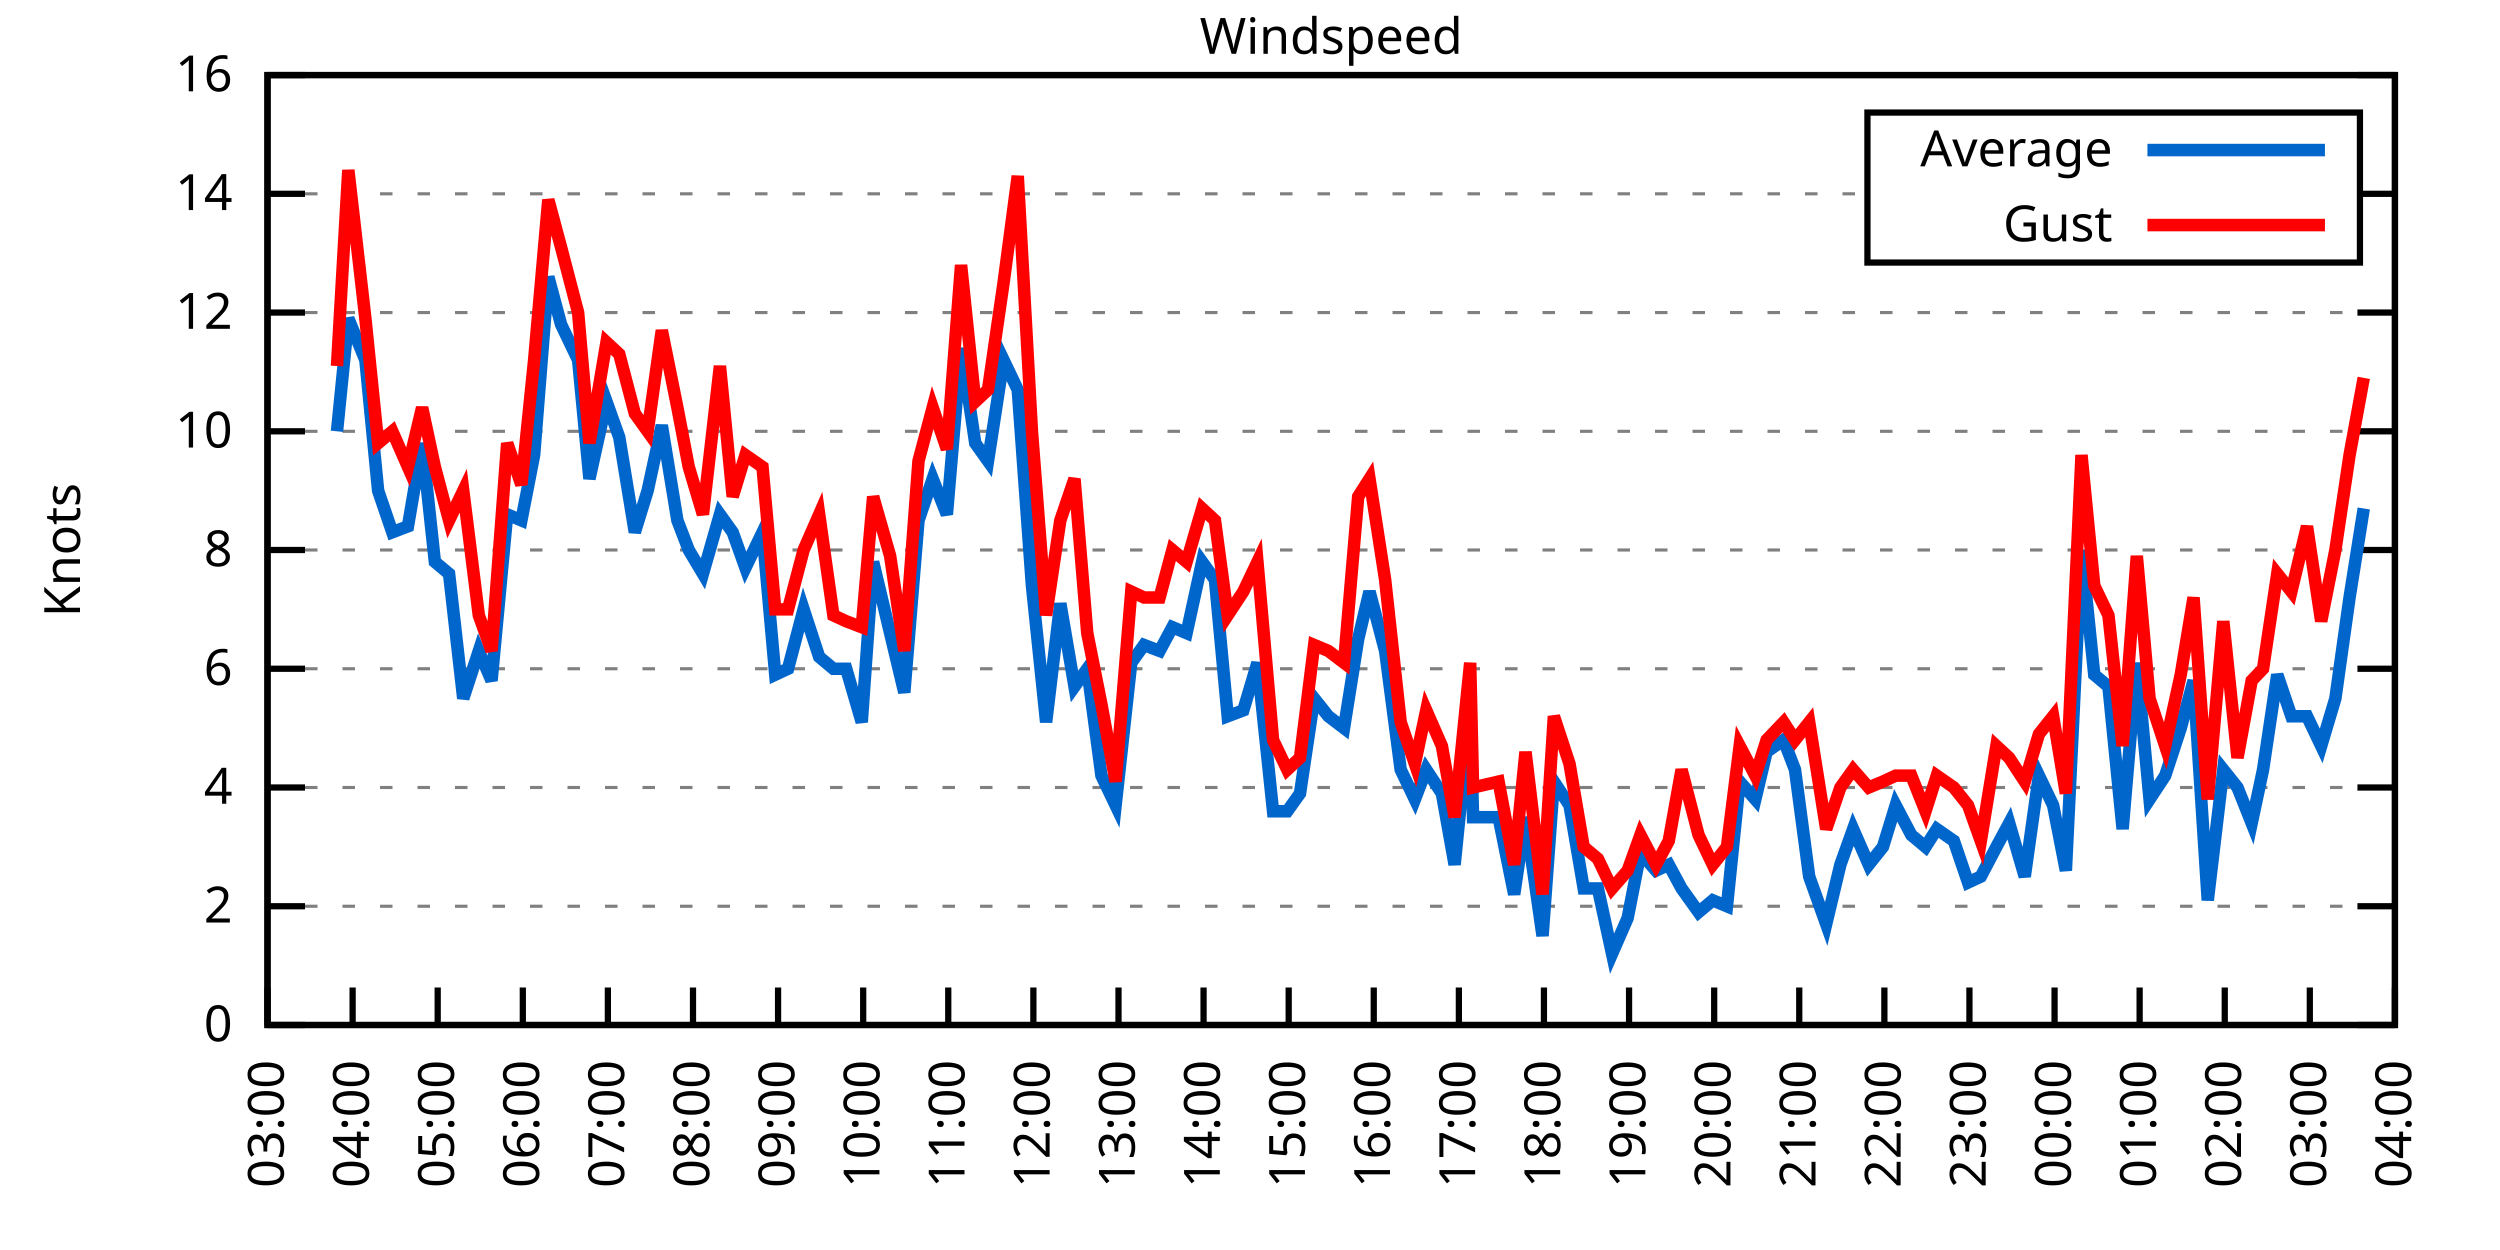
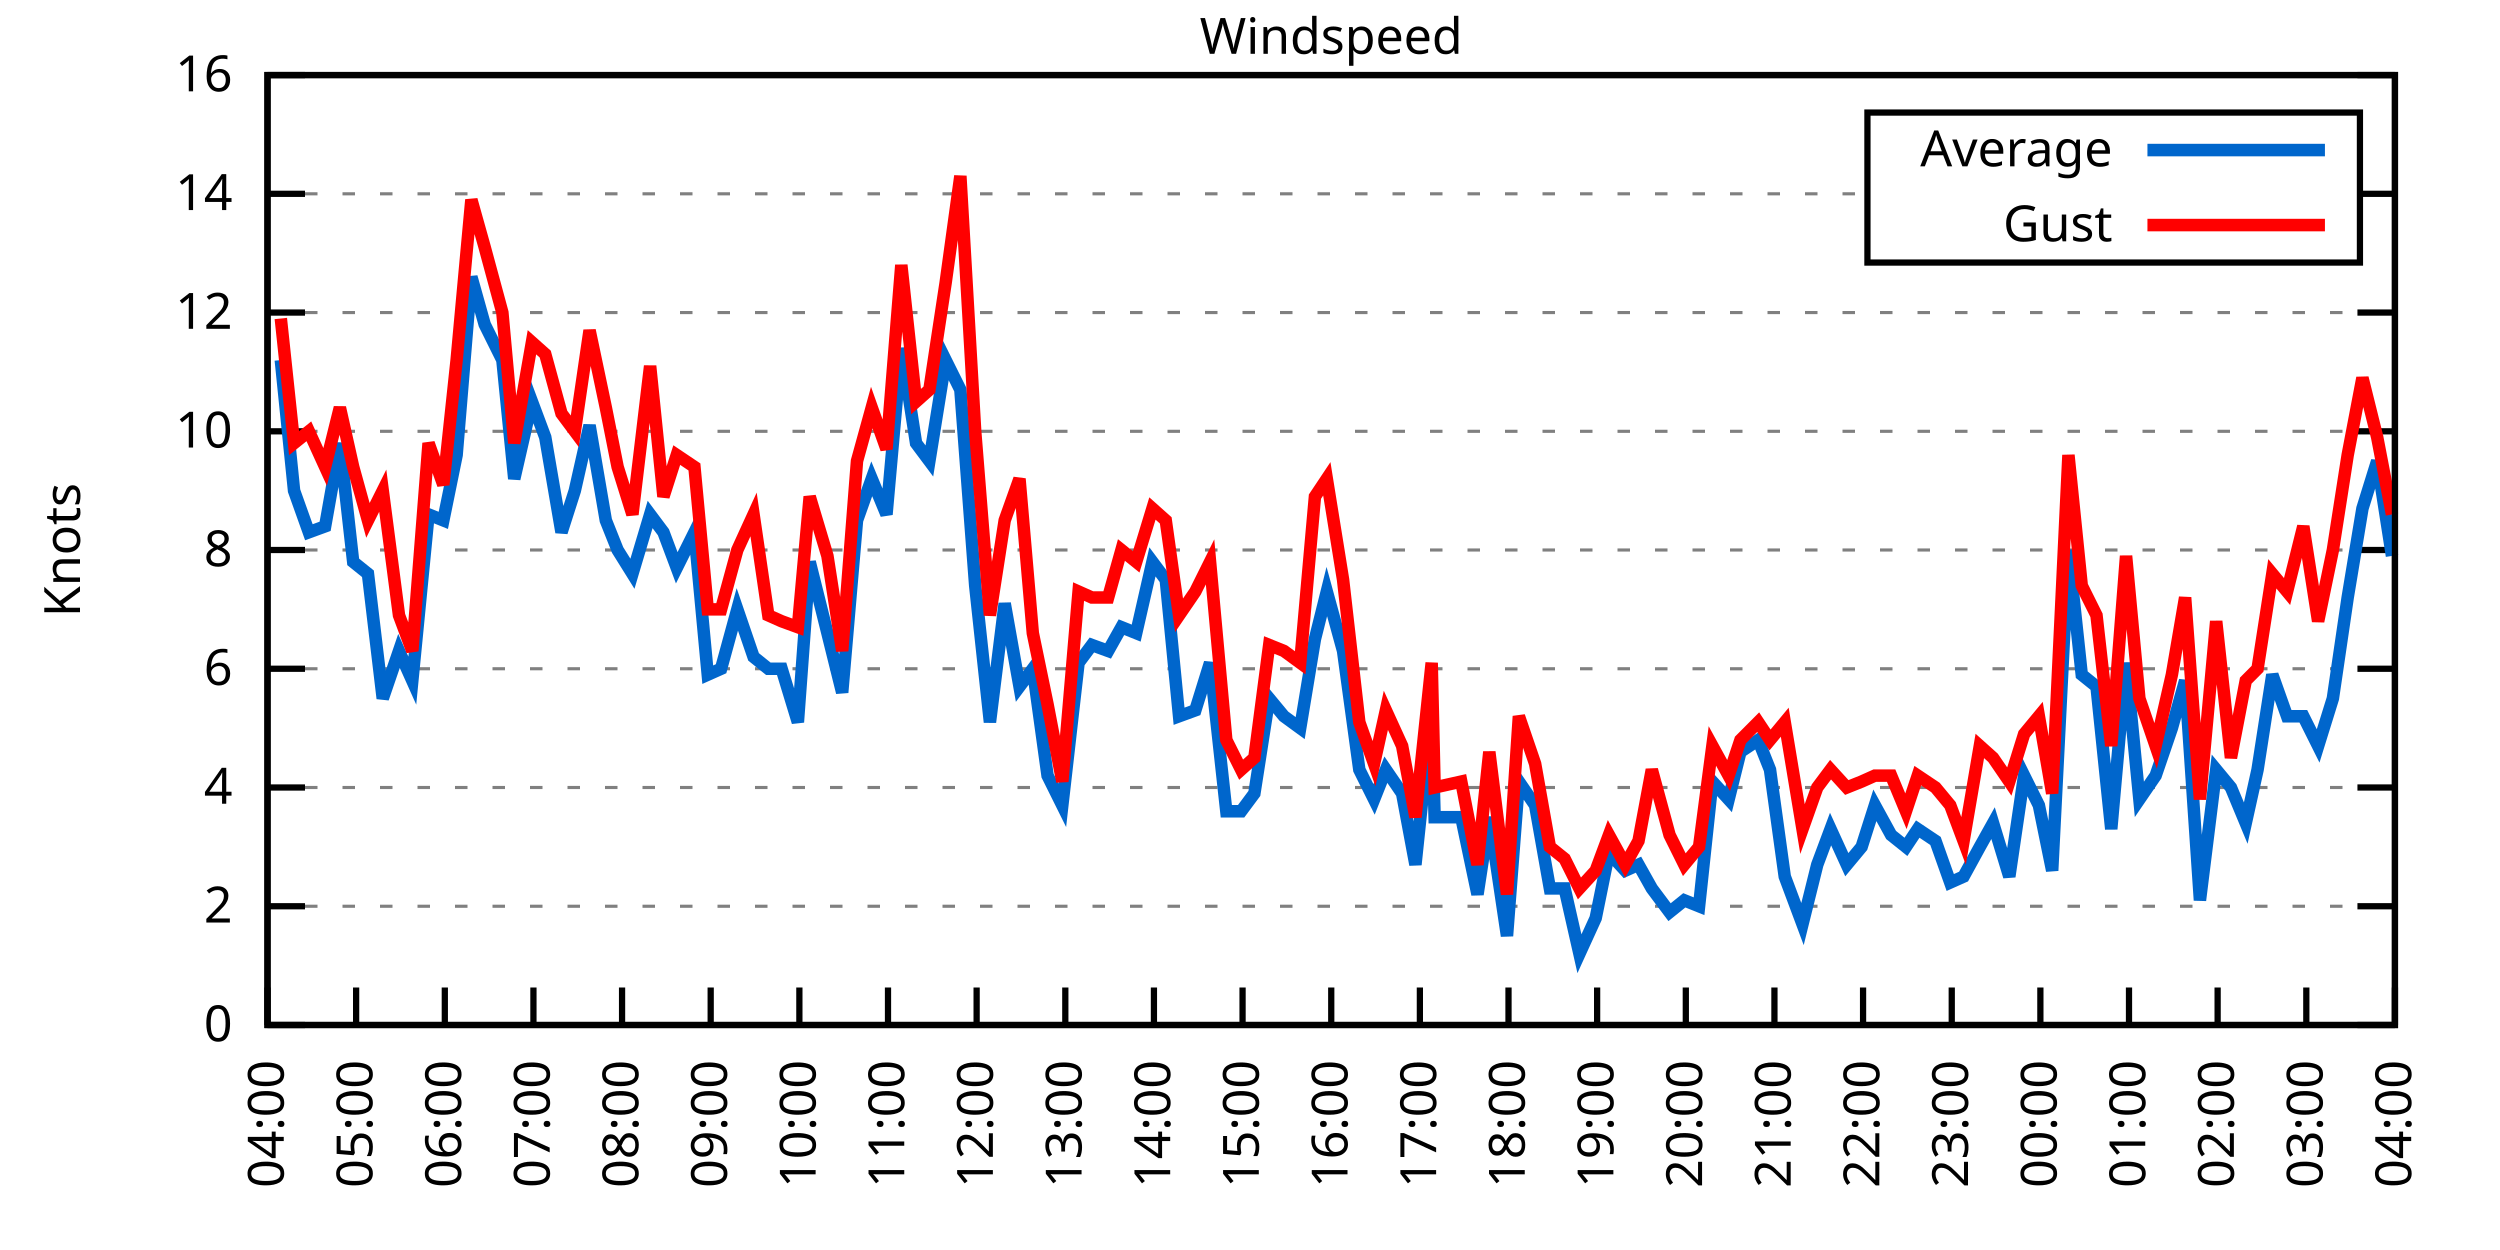
<svg xmlns="http://www.w3.org/2000/svg" xmlns:xlink="http://www.w3.org/1999/xlink" width="400" height="200" viewBox="0 0 400 200">
  <g id="gnuplot_canvas">
    <rect x="0" y="0" width="400" height="200" fill="none" />
    <defs>
      <circle id="gpDot" r="0.5" stroke-width="0.5" stroke="currentColor" />
      <path id="gpPt0" stroke-width="0.333" stroke="currentColor" d="M-1,0 h2 M0,-1 v2" />
      <path id="gpPt1" stroke-width="0.333" stroke="currentColor" d="M-1,-1 L1,1 M1,-1 L-1,1" />
      <path id="gpPt2" stroke-width="0.333" stroke="currentColor" d="M-1,0 L1,0 M0,-1 L0,1 M-1,-1 L1,1 M-1,1 L1,-1" />
      <rect id="gpPt3" stroke-width="0.333" stroke="currentColor" x="-1" y="-1" width="2" height="2" />
      <rect id="gpPt4" stroke-width="0.333" stroke="currentColor" fill="currentColor" x="-1" y="-1" width="2" height="2" />
      <circle id="gpPt5" stroke-width="0.333" stroke="currentColor" cx="0" cy="0" r="1" />
      <use xlink:href="#gpPt5" id="gpPt6" fill="currentColor" stroke="none" />
      <path id="gpPt7" stroke-width="0.333" stroke="currentColor" d="M0,-1.33 L-1.33,0.67 L1.33,0.67 z" />
      <use xlink:href="#gpPt7" id="gpPt8" fill="currentColor" stroke="none" />
      <use xlink:href="#gpPt7" id="gpPt9" stroke="currentColor" transform="rotate(180)" />
      <use xlink:href="#gpPt9" id="gpPt10" fill="currentColor" stroke="none" />
      <use xlink:href="#gpPt3" id="gpPt11" stroke="currentColor" transform="rotate(45)" />
      <use xlink:href="#gpPt11" id="gpPt12" fill="currentColor" stroke="none" />
      <path id="gpPt13" stroke-width="0.333" stroke="currentColor" d="M0,1.330 L1.265,0.411 L0.782,-1.067 L-0.782,-1.076 L-1.265,0.411 z" />
      <use xlink:href="#gpPt13" id="gpPt14" fill="currentColor" stroke="none" />
      <filter id="textbox" filterUnits="objectBoundingBox" x="0" y="0" height="1" width="1">
        <feFlood flood-color="white" flood-opacity="1" result="bgnd" />
        <feComposite in="SourceGraphic" in2="bgnd" operator="atop" />
      </filter>
      <filter id="greybox" filterUnits="objectBoundingBox" x="0" y="0" height="1" width="1">
        <feFlood flood-color="lightgrey" flood-opacity="1" result="grey" />
        <feComposite in="SourceGraphic" in2="grey" operator="atop" />
      </filter>
    </defs>
    <g fill="none" color="white" stroke="currentColor" stroke-width="1.00" stroke-linecap="butt" stroke-linejoin="miter">
</g>
    <g fill="none" color="black" stroke="currentColor" stroke-width="1.00" stroke-linecap="butt" stroke-linejoin="miter">
      <g stroke="none" shape-rendering="crispEdges">
        <polygon fill="rgb(255, 255, 255)" points="42.80,164.00 383.18,164.00 383.18,12.02 42.80,12.02 " />
      </g>
    </g>
    <g fill="none" color="black" stroke="currentColor" stroke-width="1.00" stroke-linecap="butt" stroke-linejoin="miter">
</g>
    <g fill="none" color="black" stroke="black" stroke-width="0.50" stroke-linecap="butt" stroke-linejoin="miter">
</g>
    <g fill="none" color="gray" stroke="currentColor" stroke-width="0.50" stroke-linecap="butt" stroke-linejoin="miter">
      <path stroke="gray" stroke-dasharray="2,4" class="gridline" d="M42.80,164.00 L383.19,164.00  " />
    </g>
    <g fill="none" color="gray" stroke="gray" stroke-width="1.00" stroke-linecap="butt" stroke-linejoin="miter">
</g>
    <g fill="none" color="black" stroke="currentColor" stroke-width="1.00" stroke-linecap="butt" stroke-linejoin="miter">
      <path stroke="black" d="M42.80,164.00 L48.80,164.00 M383.19,164.00 L377.19,164.00  " />
      <g transform="translate(37.20,166.60)" stroke="none" fill="black" font-family="Sans" font-size="8.00" text-anchor="end">
        <text>
          <tspan font-family="Sans"> 0</tspan>
        </text>
      </g>
    </g>
    <g fill="none" color="black" stroke="currentColor" stroke-width="1.00" stroke-linecap="butt" stroke-linejoin="miter">
</g>
    <g fill="none" color="black" stroke="black" stroke-width="0.50" stroke-linecap="butt" stroke-linejoin="miter">
</g>
    <g fill="none" color="gray" stroke="currentColor" stroke-width="0.50" stroke-linecap="butt" stroke-linejoin="miter">
      <path stroke="gray" stroke-dasharray="2,4" class="gridline" d="M42.80,145.00 L383.19,145.00  " />
    </g>
    <g fill="none" color="gray" stroke="gray" stroke-width="1.00" stroke-linecap="butt" stroke-linejoin="miter">
</g>
    <g fill="none" color="black" stroke="currentColor" stroke-width="1.00" stroke-linecap="butt" stroke-linejoin="miter">
      <path stroke="black" d="M42.80,145.00 L48.80,145.00 M383.19,145.00 L377.19,145.00  " />
      <g transform="translate(37.20,147.60)" stroke="none" fill="black" font-family="Sans" font-size="8.00" text-anchor="end">
        <text>
          <tspan font-family="Sans"> 2</tspan>
        </text>
      </g>
    </g>
    <g fill="none" color="black" stroke="currentColor" stroke-width="1.00" stroke-linecap="butt" stroke-linejoin="miter">
</g>
    <g fill="none" color="black" stroke="black" stroke-width="0.50" stroke-linecap="butt" stroke-linejoin="miter">
</g>
    <g fill="none" color="gray" stroke="currentColor" stroke-width="0.50" stroke-linecap="butt" stroke-linejoin="miter">
      <path stroke="gray" stroke-dasharray="2,4" class="gridline" d="M42.80,126.00 L383.19,126.00  " />
    </g>
    <g fill="none" color="gray" stroke="gray" stroke-width="1.00" stroke-linecap="butt" stroke-linejoin="miter">
</g>
    <g fill="none" color="black" stroke="currentColor" stroke-width="1.00" stroke-linecap="butt" stroke-linejoin="miter">
      <path stroke="black" d="M42.80,126.00 L48.80,126.00 M383.19,126.00 L377.19,126.00  " />
      <g transform="translate(37.20,128.60)" stroke="none" fill="black" font-family="Sans" font-size="8.00" text-anchor="end">
        <text>
          <tspan font-family="Sans"> 4</tspan>
        </text>
      </g>
    </g>
    <g fill="none" color="black" stroke="currentColor" stroke-width="1.00" stroke-linecap="butt" stroke-linejoin="miter">
</g>
    <g fill="none" color="black" stroke="black" stroke-width="0.50" stroke-linecap="butt" stroke-linejoin="miter">
</g>
    <g fill="none" color="gray" stroke="currentColor" stroke-width="0.50" stroke-linecap="butt" stroke-linejoin="miter">
      <path stroke="gray" stroke-dasharray="2,4" class="gridline" d="M42.80,107.00 L383.19,107.00  " />
    </g>
    <g fill="none" color="gray" stroke="gray" stroke-width="1.00" stroke-linecap="butt" stroke-linejoin="miter">
</g>
    <g fill="none" color="black" stroke="currentColor" stroke-width="1.00" stroke-linecap="butt" stroke-linejoin="miter">
      <path stroke="black" d="M42.80,107.00 L48.80,107.00 M383.19,107.00 L377.19,107.00  " />
      <g transform="translate(37.20,109.60)" stroke="none" fill="black" font-family="Sans" font-size="8.00" text-anchor="end">
        <text>
          <tspan font-family="Sans"> 6</tspan>
        </text>
      </g>
    </g>
    <g fill="none" color="black" stroke="currentColor" stroke-width="1.00" stroke-linecap="butt" stroke-linejoin="miter">
</g>
    <g fill="none" color="black" stroke="black" stroke-width="0.50" stroke-linecap="butt" stroke-linejoin="miter">
</g>
    <g fill="none" color="gray" stroke="currentColor" stroke-width="0.50" stroke-linecap="butt" stroke-linejoin="miter">
      <path stroke="gray" stroke-dasharray="2,4" class="gridline" d="M42.80,88.00 L383.19,88.00  " />
    </g>
    <g fill="none" color="gray" stroke="gray" stroke-width="1.00" stroke-linecap="butt" stroke-linejoin="miter">
</g>
    <g fill="none" color="black" stroke="currentColor" stroke-width="1.00" stroke-linecap="butt" stroke-linejoin="miter">
      <path stroke="black" d="M42.80,88.00 L48.80,88.00 M383.19,88.00 L377.19,88.00  " />
      <g transform="translate(37.20,90.60)" stroke="none" fill="black" font-family="Sans" font-size="8.00" text-anchor="end">
        <text>
          <tspan font-family="Sans"> 8</tspan>
        </text>
      </g>
    </g>
    <g fill="none" color="black" stroke="currentColor" stroke-width="1.00" stroke-linecap="butt" stroke-linejoin="miter">
</g>
    <g fill="none" color="black" stroke="black" stroke-width="0.50" stroke-linecap="butt" stroke-linejoin="miter">
</g>
    <g fill="none" color="gray" stroke="currentColor" stroke-width="0.50" stroke-linecap="butt" stroke-linejoin="miter">
      <path stroke="gray" stroke-dasharray="2,4" class="gridline" d="M42.80,69.01 L383.19,69.01  " />
    </g>
    <g fill="none" color="gray" stroke="gray" stroke-width="1.00" stroke-linecap="butt" stroke-linejoin="miter">
</g>
    <g fill="none" color="black" stroke="currentColor" stroke-width="1.00" stroke-linecap="butt" stroke-linejoin="miter">
      <path stroke="black" d="M42.80,69.01 L48.80,69.01 M383.19,69.01 L377.19,69.01  " />
      <g transform="translate(37.20,71.61)" stroke="none" fill="black" font-family="Sans" font-size="8.00" text-anchor="end">
        <text>
          <tspan font-family="Sans"> 10</tspan>
        </text>
      </g>
    </g>
    <g fill="none" color="black" stroke="currentColor" stroke-width="1.00" stroke-linecap="butt" stroke-linejoin="miter">
</g>
    <g fill="none" color="black" stroke="black" stroke-width="0.50" stroke-linecap="butt" stroke-linejoin="miter">
</g>
    <g fill="none" color="gray" stroke="currentColor" stroke-width="0.50" stroke-linecap="butt" stroke-linejoin="miter">
      <path stroke="gray" stroke-dasharray="2,4" class="gridline" d="M42.80,50.01 L383.19,50.01  " />
    </g>
    <g fill="none" color="gray" stroke="gray" stroke-width="1.00" stroke-linecap="butt" stroke-linejoin="miter">
</g>
    <g fill="none" color="black" stroke="currentColor" stroke-width="1.00" stroke-linecap="butt" stroke-linejoin="miter">
      <path stroke="black" d="M42.80,50.01 L48.80,50.01 M383.19,50.01 L377.19,50.01  " />
      <g transform="translate(37.20,52.61)" stroke="none" fill="black" font-family="Sans" font-size="8.00" text-anchor="end">
        <text>
          <tspan font-family="Sans"> 12</tspan>
        </text>
      </g>
    </g>
    <g fill="none" color="black" stroke="currentColor" stroke-width="1.00" stroke-linecap="butt" stroke-linejoin="miter">
</g>
    <g fill="none" color="black" stroke="black" stroke-width="0.50" stroke-linecap="butt" stroke-linejoin="miter">
</g>
    <g fill="none" color="gray" stroke="currentColor" stroke-width="0.50" stroke-linecap="butt" stroke-linejoin="miter">
      <path stroke="gray" stroke-dasharray="2,4" class="gridline" d="M42.80,31.01 L298.79,31.01 M377.59,31.01 L383.19,31.01  " />
    </g>
    <g fill="none" color="gray" stroke="gray" stroke-width="1.00" stroke-linecap="butt" stroke-linejoin="miter">
</g>
    <g fill="none" color="black" stroke="currentColor" stroke-width="1.00" stroke-linecap="butt" stroke-linejoin="miter">
      <path stroke="black" d="M42.80,31.01 L48.80,31.01 M383.19,31.01 L377.19,31.01  " />
      <g transform="translate(37.20,33.61)" stroke="none" fill="black" font-family="Sans" font-size="8.00" text-anchor="end">
        <text>
          <tspan font-family="Sans"> 14</tspan>
        </text>
      </g>
    </g>
    <g fill="none" color="black" stroke="currentColor" stroke-width="1.00" stroke-linecap="butt" stroke-linejoin="miter">
</g>
    <g fill="none" color="black" stroke="black" stroke-width="0.50" stroke-linecap="butt" stroke-linejoin="miter">
</g>
    <g fill="none" color="gray" stroke="currentColor" stroke-width="0.50" stroke-linecap="butt" stroke-linejoin="miter">
      <path stroke="gray" stroke-dasharray="2,4" class="gridline" d="M42.80,12.01 L383.19,12.01  " />
    </g>
    <g fill="none" color="gray" stroke="gray" stroke-width="1.00" stroke-linecap="butt" stroke-linejoin="miter">
</g>
    <g fill="none" color="black" stroke="currentColor" stroke-width="1.00" stroke-linecap="butt" stroke-linejoin="miter">
      <path stroke="black" d="M42.80,12.01 L48.80,12.01 M383.19,12.01 L377.19,12.01  " />
      <g transform="translate(37.20,14.61)" stroke="none" fill="black" font-family="Sans" font-size="8.00" text-anchor="end">
        <text>
          <tspan font-family="Sans"> 16</tspan>
        </text>
      </g>
    </g>
    <g fill="none" color="black" stroke="currentColor" stroke-width="1.00" stroke-linecap="butt" stroke-linejoin="miter">
      <path stroke="black" d="M42.80,164.00 L42.80,158.00  " />
      <g transform="translate(45.40,169.60) rotate(270.00)" stroke="none" fill="black" font-family="Sans" font-size="8.00" text-anchor="end">
        <text>
-           <tspan font-family="Sans">03:00</tspan>
-         </text>
-       </g>
-     </g>
-     <g fill="none" color="black" stroke="currentColor" stroke-width="1.00" stroke-linecap="butt" stroke-linejoin="miter">
-       <path stroke="black" d="M56.42,164.00 L56.42,158.00  " />
-       <g transform="translate(59.02,169.60) rotate(270.00)" stroke="none" fill="black" font-family="Sans" font-size="8.00" text-anchor="end">
-         <text>
          <tspan font-family="Sans">04:00</tspan>
        </text>
      </g>
    </g>
    <g fill="none" color="black" stroke="currentColor" stroke-width="1.00" stroke-linecap="butt" stroke-linejoin="miter">
-       <path stroke="black" d="M70.03,164.00 L70.03,158.00  " />
-       <g transform="translate(72.63,169.60) rotate(270.00)" stroke="none" fill="black" font-family="Sans" font-size="8.00" text-anchor="end">
+       <path stroke="black" d="M56.98,164.00 L56.98,158.00  " />
+       <g transform="translate(59.58,169.60) rotate(270.00)" stroke="none" fill="black" font-family="Sans" font-size="8.00" text-anchor="end">
        <text>
          <tspan font-family="Sans">05:00</tspan>
        </text>
      </g>
    </g>
    <g fill="none" color="black" stroke="currentColor" stroke-width="1.00" stroke-linecap="butt" stroke-linejoin="miter">
-       <path stroke="black" d="M83.65,164.00 L83.65,158.00  " />
-       <g transform="translate(86.25,169.60) rotate(270.00)" stroke="none" fill="black" font-family="Sans" font-size="8.00" text-anchor="end">
+       <path stroke="black" d="M71.17,164.00 L71.17,158.00  " />
+       <g transform="translate(73.77,169.60) rotate(270.00)" stroke="none" fill="black" font-family="Sans" font-size="8.00" text-anchor="end">
        <text>
          <tspan font-family="Sans">06:00</tspan>
        </text>
      </g>
    </g>
    <g fill="none" color="black" stroke="currentColor" stroke-width="1.00" stroke-linecap="butt" stroke-linejoin="miter">
-       <path stroke="black" d="M97.26,164.00 L97.26,158.00  " />
-       <g transform="translate(99.86,169.60) rotate(270.00)" stroke="none" fill="black" font-family="Sans" font-size="8.00" text-anchor="end">
+       <path stroke="black" d="M85.35,164.00 L85.35,158.00  " />
+       <g transform="translate(87.95,169.60) rotate(270.00)" stroke="none" fill="black" font-family="Sans" font-size="8.00" text-anchor="end">
        <text>
          <tspan font-family="Sans">07:00</tspan>
        </text>
      </g>
    </g>
    <g fill="none" color="black" stroke="currentColor" stroke-width="1.00" stroke-linecap="butt" stroke-linejoin="miter">
-       <path stroke="black" d="M110.88,164.00 L110.88,158.00  " />
-       <g transform="translate(113.48,169.60) rotate(270.00)" stroke="none" fill="black" font-family="Sans" font-size="8.00" text-anchor="end">
+       <path stroke="black" d="M99.53,164.00 L99.53,158.00  " />
+       <g transform="translate(102.13,169.60) rotate(270.00)" stroke="none" fill="black" font-family="Sans" font-size="8.00" text-anchor="end">
        <text>
          <tspan font-family="Sans">08:00</tspan>
        </text>
      </g>
    </g>
    <g fill="none" color="black" stroke="currentColor" stroke-width="1.00" stroke-linecap="butt" stroke-linejoin="miter">
-       <path stroke="black" d="M124.49,164.00 L124.49,158.00  " />
-       <g transform="translate(127.09,169.60) rotate(270.00)" stroke="none" fill="black" font-family="Sans" font-size="8.00" text-anchor="end">
+       <path stroke="black" d="M113.71,164.00 L113.71,158.00  " />
+       <g transform="translate(116.31,169.60) rotate(270.00)" stroke="none" fill="black" font-family="Sans" font-size="8.00" text-anchor="end">
        <text>
          <tspan font-family="Sans">09:00</tspan>
        </text>
      </g>
    </g>
    <g fill="none" color="black" stroke="currentColor" stroke-width="1.00" stroke-linecap="butt" stroke-linejoin="miter">
-       <path stroke="black" d="M138.11,164.00 L138.11,158.00  " />
-       <g transform="translate(140.71,169.60) rotate(270.00)" stroke="none" fill="black" font-family="Sans" font-size="8.00" text-anchor="end">
+       <path stroke="black" d="M127.90,164.00 L127.90,158.00  " />
+       <g transform="translate(130.50,169.60) rotate(270.00)" stroke="none" fill="black" font-family="Sans" font-size="8.00" text-anchor="end">
        <text>
          <tspan font-family="Sans">10:00</tspan>
        </text>
      </g>
    </g>
    <g fill="none" color="black" stroke="currentColor" stroke-width="1.00" stroke-linecap="butt" stroke-linejoin="miter">
-       <path stroke="black" d="M151.72,164.00 L151.72,158.00  " />
-       <g transform="translate(154.32,169.60) rotate(270.00)" stroke="none" fill="black" font-family="Sans" font-size="8.00" text-anchor="end">
+       <path stroke="black" d="M142.08,164.00 L142.08,158.00  " />
+       <g transform="translate(144.68,169.60) rotate(270.00)" stroke="none" fill="black" font-family="Sans" font-size="8.00" text-anchor="end">
        <text>
          <tspan font-family="Sans">11:00</tspan>
        </text>
      </g>
    </g>
    <g fill="none" color="black" stroke="currentColor" stroke-width="1.00" stroke-linecap="butt" stroke-linejoin="miter">
-       <path stroke="black" d="M165.34,164.00 L165.34,158.00  " />
-       <g transform="translate(167.94,169.60) rotate(270.00)" stroke="none" fill="black" font-family="Sans" font-size="8.00" text-anchor="end">
+       <path stroke="black" d="M156.26,164.00 L156.26,158.00  " />
+       <g transform="translate(158.86,169.60) rotate(270.00)" stroke="none" fill="black" font-family="Sans" font-size="8.00" text-anchor="end">
        <text>
          <tspan font-family="Sans">12:00</tspan>
        </text>
      </g>
    </g>
    <g fill="none" color="black" stroke="currentColor" stroke-width="1.00" stroke-linecap="butt" stroke-linejoin="miter">
-       <path stroke="black" d="M178.96,164.00 L178.96,158.00  " />
-       <g transform="translate(181.56,169.60) rotate(270.00)" stroke="none" fill="black" font-family="Sans" font-size="8.00" text-anchor="end">
+       <path stroke="black" d="M170.45,164.00 L170.45,158.00  " />
+       <g transform="translate(173.05,169.60) rotate(270.00)" stroke="none" fill="black" font-family="Sans" font-size="8.00" text-anchor="end">
        <text>
          <tspan font-family="Sans">13:00</tspan>
        </text>
      </g>
    </g>
    <g fill="none" color="black" stroke="currentColor" stroke-width="1.00" stroke-linecap="butt" stroke-linejoin="miter">
-       <path stroke="black" d="M192.57,164.00 L192.57,158.00  " />
-       <g transform="translate(195.17,169.60) rotate(270.00)" stroke="none" fill="black" font-family="Sans" font-size="8.00" text-anchor="end">
+       <path stroke="black" d="M184.63,164.00 L184.63,158.00  " />
+       <g transform="translate(187.23,169.60) rotate(270.00)" stroke="none" fill="black" font-family="Sans" font-size="8.00" text-anchor="end">
        <text>
          <tspan font-family="Sans">14:00</tspan>
        </text>
      </g>
    </g>
    <g fill="none" color="black" stroke="currentColor" stroke-width="1.00" stroke-linecap="butt" stroke-linejoin="miter">
-       <path stroke="black" d="M206.19,164.00 L206.19,158.00  " />
-       <g transform="translate(208.79,169.60) rotate(270.00)" stroke="none" fill="black" font-family="Sans" font-size="8.00" text-anchor="end">
+       <path stroke="black" d="M198.81,164.00 L198.81,158.00  " />
+       <g transform="translate(201.41,169.60) rotate(270.00)" stroke="none" fill="black" font-family="Sans" font-size="8.00" text-anchor="end">
        <text>
          <tspan font-family="Sans">15:00</tspan>
        </text>
      </g>
    </g>
    <g fill="none" color="black" stroke="currentColor" stroke-width="1.00" stroke-linecap="butt" stroke-linejoin="miter">
-       <path stroke="black" d="M219.80,164.00 L219.80,158.00  " />
-       <g transform="translate(222.40,169.60) rotate(270.00)" stroke="none" fill="black" font-family="Sans" font-size="8.00" text-anchor="end">
+       <path stroke="black" d="M213.00,164.00 L213.00,158.00  " />
+       <g transform="translate(215.60,169.60) rotate(270.00)" stroke="none" fill="black" font-family="Sans" font-size="8.00" text-anchor="end">
        <text>
          <tspan font-family="Sans">16:00</tspan>
        </text>
      </g>
    </g>
    <g fill="none" color="black" stroke="currentColor" stroke-width="1.00" stroke-linecap="butt" stroke-linejoin="miter">
-       <path stroke="black" d="M233.42,164.00 L233.42,158.00  " />
-       <g transform="translate(236.02,169.60) rotate(270.00)" stroke="none" fill="black" font-family="Sans" font-size="8.00" text-anchor="end">
+       <path stroke="black" d="M227.18,164.00 L227.18,158.00  " />
+       <g transform="translate(229.78,169.60) rotate(270.00)" stroke="none" fill="black" font-family="Sans" font-size="8.00" text-anchor="end">
        <text>
          <tspan font-family="Sans">17:00</tspan>
        </text>
      </g>
    </g>
    <g fill="none" color="black" stroke="currentColor" stroke-width="1.00" stroke-linecap="butt" stroke-linejoin="miter">
-       <path stroke="black" d="M247.03,164.00 L247.03,158.00  " />
-       <g transform="translate(249.63,169.60) rotate(270.00)" stroke="none" fill="black" font-family="Sans" font-size="8.00" text-anchor="end">
+       <path stroke="black" d="M241.36,164.00 L241.36,158.00  " />
+       <g transform="translate(243.96,169.60) rotate(270.00)" stroke="none" fill="black" font-family="Sans" font-size="8.00" text-anchor="end">
        <text>
          <tspan font-family="Sans">18:00</tspan>
        </text>
      </g>
    </g>
    <g fill="none" color="black" stroke="currentColor" stroke-width="1.00" stroke-linecap="butt" stroke-linejoin="miter">
-       <path stroke="black" d="M260.65,164.00 L260.65,158.00  " />
-       <g transform="translate(263.25,169.60) rotate(270.00)" stroke="none" fill="black" font-family="Sans" font-size="8.00" text-anchor="end">
+       <path stroke="black" d="M255.54,164.00 L255.54,158.00  " />
+       <g transform="translate(258.14,169.60) rotate(270.00)" stroke="none" fill="black" font-family="Sans" font-size="8.00" text-anchor="end">
        <text>
          <tspan font-family="Sans">19:00</tspan>
        </text>
      </g>
    </g>
    <g fill="none" color="black" stroke="currentColor" stroke-width="1.00" stroke-linecap="butt" stroke-linejoin="miter">
-       <path stroke="black" d="M274.27,164.00 L274.27,158.00  " />
-       <g transform="translate(276.87,169.60) rotate(270.00)" stroke="none" fill="black" font-family="Sans" font-size="8.00" text-anchor="end">
+       <path stroke="black" d="M269.73,164.00 L269.73,158.00  " />
+       <g transform="translate(272.33,169.60) rotate(270.00)" stroke="none" fill="black" font-family="Sans" font-size="8.00" text-anchor="end">
        <text>
          <tspan font-family="Sans">20:00</tspan>
        </text>
      </g>
    </g>
    <g fill="none" color="black" stroke="currentColor" stroke-width="1.00" stroke-linecap="butt" stroke-linejoin="miter">
-       <path stroke="black" d="M287.88,164.00 L287.88,158.00  " />
-       <g transform="translate(290.48,169.60) rotate(270.00)" stroke="none" fill="black" font-family="Sans" font-size="8.00" text-anchor="end">
+       <path stroke="black" d="M283.91,164.00 L283.91,158.00  " />
+       <g transform="translate(286.51,169.60) rotate(270.00)" stroke="none" fill="black" font-family="Sans" font-size="8.00" text-anchor="end">
        <text>
          <tspan font-family="Sans">21:00</tspan>
        </text>
      </g>
    </g>
    <g fill="none" color="black" stroke="currentColor" stroke-width="1.00" stroke-linecap="butt" stroke-linejoin="miter">
-       <path stroke="black" d="M301.50,164.00 L301.50,158.00  " />
-       <g transform="translate(304.10,169.60) rotate(270.00)" stroke="none" fill="black" font-family="Sans" font-size="8.00" text-anchor="end">
+       <path stroke="black" d="M298.09,164.00 L298.09,158.00  " />
+       <g transform="translate(300.69,169.60) rotate(270.00)" stroke="none" fill="black" font-family="Sans" font-size="8.00" text-anchor="end">
        <text>
          <tspan font-family="Sans">22:00</tspan>
        </text>
      </g>
    </g>
    <g fill="none" color="black" stroke="currentColor" stroke-width="1.00" stroke-linecap="butt" stroke-linejoin="miter">
-       <path stroke="black" d="M315.11,164.00 L315.11,158.00  " />
-       <g transform="translate(317.71,169.60) rotate(270.00)" stroke="none" fill="black" font-family="Sans" font-size="8.00" text-anchor="end">
+       <path stroke="black" d="M312.28,164.00 L312.28,158.00  " />
+       <g transform="translate(314.88,169.60) rotate(270.00)" stroke="none" fill="black" font-family="Sans" font-size="8.00" text-anchor="end">
        <text>
          <tspan font-family="Sans">23:00</tspan>
        </text>
      </g>
    </g>
    <g fill="none" color="black" stroke="currentColor" stroke-width="1.00" stroke-linecap="butt" stroke-linejoin="miter">
-       <path stroke="black" d="M328.73,164.00 L328.73,158.00  " />
-       <g transform="translate(331.33,169.60) rotate(270.00)" stroke="none" fill="black" font-family="Sans" font-size="8.00" text-anchor="end">
+       <path stroke="black" d="M326.46,164.00 L326.46,158.00  " />
+       <g transform="translate(329.06,169.60) rotate(270.00)" stroke="none" fill="black" font-family="Sans" font-size="8.00" text-anchor="end">
        <text>
          <tspan font-family="Sans">00:00</tspan>
        </text>
      </g>
    </g>
    <g fill="none" color="black" stroke="currentColor" stroke-width="1.00" stroke-linecap="butt" stroke-linejoin="miter">
-       <path stroke="black" d="M342.34,164.00 L342.34,158.00  " />
-       <g transform="translate(344.94,169.60) rotate(270.00)" stroke="none" fill="black" font-family="Sans" font-size="8.00" text-anchor="end">
+       <path stroke="black" d="M340.64,164.00 L340.64,158.00  " />
+       <g transform="translate(343.24,169.60) rotate(270.00)" stroke="none" fill="black" font-family="Sans" font-size="8.00" text-anchor="end">
        <text>
          <tspan font-family="Sans">01:00</tspan>
        </text>
      </g>
    </g>
    <g fill="none" color="black" stroke="currentColor" stroke-width="1.00" stroke-linecap="butt" stroke-linejoin="miter">
-       <path stroke="black" d="M355.96,164.00 L355.96,158.00  " />
-       <g transform="translate(358.56,169.60) rotate(270.00)" stroke="none" fill="black" font-family="Sans" font-size="8.00" text-anchor="end">
+       <path stroke="black" d="M354.82,164.00 L354.82,158.00  " />
+       <g transform="translate(357.42,169.60) rotate(270.00)" stroke="none" fill="black" font-family="Sans" font-size="8.00" text-anchor="end">
        <text>
          <tspan font-family="Sans">02:00</tspan>
        </text>
      </g>
    </g>
    <g fill="none" color="black" stroke="currentColor" stroke-width="1.00" stroke-linecap="butt" stroke-linejoin="miter">
-       <path stroke="black" d="M369.57,164.00 L369.57,158.00  " />
-       <g transform="translate(372.17,169.60) rotate(270.00)" stroke="none" fill="black" font-family="Sans" font-size="8.00" text-anchor="end">
+       <path stroke="black" d="M369.01,164.00 L369.01,158.00  " />
+       <g transform="translate(371.61,169.60) rotate(270.00)" stroke="none" fill="black" font-family="Sans" font-size="8.00" text-anchor="end">
        <text>
          <tspan font-family="Sans">03:00</tspan>
        </text>
      </g>
    </g>
    <g fill="none" color="black" stroke="currentColor" stroke-width="1.00" stroke-linecap="butt" stroke-linejoin="miter">
      <path stroke="black" d="M383.19,164.00 L383.19,158.00  " />
      <g transform="translate(385.79,169.60) rotate(270.00)" stroke="none" fill="black" font-family="Sans" font-size="8.00" text-anchor="end">
        <text>
          <tspan font-family="Sans">04:00</tspan>
        </text>
      </g>
    </g>
    <g fill="none" color="black" stroke="currentColor" stroke-width="1.00" stroke-linecap="butt" stroke-linejoin="miter">
</g>
    <g fill="none" color="black" stroke="currentColor" stroke-width="1.00" stroke-linecap="butt" stroke-linejoin="miter">
      <path stroke="black" d="M42.80,12.01 L42.80,164.00 L383.19,164.00 L383.19,12.01 L42.80,12.01 Z  " />
    </g>
    <g fill="none" color="black" stroke="currentColor" stroke-width="1.00" stroke-linecap="butt" stroke-linejoin="miter">
</g>
    <g fill="none" color="black" stroke="currentColor" stroke-width="1.00" stroke-linecap="butt" stroke-linejoin="miter">
      <path stroke="black" d="M298.79,42.01 L298.79,18.01 L377.59,18.01 L377.59,42.01 L298.79,42.01 Z  " />
    </g>
    <g id="Windspeed_plot_1">
      <g fill="none" color="white" stroke="black" stroke-width="2.00" stroke-linecap="butt" stroke-linejoin="miter">
</g>
      <g fill="none" color="black" stroke="currentColor" stroke-width="2.00" stroke-linecap="butt" stroke-linejoin="miter">
        <g transform="translate(337.99,26.61)" stroke="none" fill="black" font-family="Sans" font-size="8.00" text-anchor="end">
          <text>
            <tspan font-family="Sans">Average</tspan>
          </text>
        </g>
      </g>
      <g fill="none" color="black" stroke="currentColor" stroke-width="2.00" stroke-linecap="butt" stroke-linejoin="miter">
-         <path stroke="rgb(  0, 102, 204)" d="M343.59,24.01 L371.99,24.01 M53.92,69.01 L55.73,50.96 L58.46,57.61 L60.50,78.51 L62.77,85.16 L65.27,84.21   L67.54,70.91 L69.58,89.90 L71.85,91.80 L74.12,111.75 L76.61,104.15 L78.65,108.90 L81.15,82.31 L83.42,83.26   L85.46,72.81 L87.73,44.31 L89.77,51.91 L92.50,57.61 L94.31,76.61 L97.04,64.26 L99.08,69.96 L101.57,85.16   L103.62,78.51 L105.89,68.06 L108.38,83.26 L110.20,88.00 L112.47,91.80 L115.19,82.31 L117.23,85.16 L119.27,90.85   L122.00,85.16 L124.04,107.95 L126.08,107.00 L128.58,97.50 L131.07,105.10 L133.34,107.00 L135.39,107.00 L137.88,115.55   L139.70,89.90 L142.42,101.30 L144.69,110.80 L146.96,83.26 L149.23,76.61 L151.50,82.31 L153.77,55.71 L156.04,70.91   L158.08,73.76 L160.57,57.61 L162.84,62.36 L165.11,93.70 L167.38,115.55 L169.65,96.55 L171.92,109.85 L173.96,107.00   L176.23,124.10 L178.50,128.85 L181.00,106.05 L183.04,103.20 L185.54,104.15 L187.58,100.35 L189.85,101.30 L192.34,89.90   L194.39,92.75 L196.43,114.60 L198.93,113.65 L201.19,106.05 L203.69,129.80 L205.96,129.80 L208.00,126.95 L210.27,111.75   L212.54,114.60 L215.04,116.50 L217.31,102.25 L219.12,94.65 L221.62,104.15 L224.11,123.15 L226.38,127.90 L228.20,123.15   L230.70,126.95 L232.74,138.35 L235.23,113.65 L235.69,130.75 L239.77,130.75 L242.27,143.10 L244.08,130.75 L246.81,149.75   L248.62,125.05 L251.12,128.85 L253.39,142.15 L255.66,142.15 L257.93,152.60 L260.42,146.90 L262.47,136.45 L264.96,139.30   L267.00,138.35 L269.05,142.15 L271.77,145.95 L274.04,144.05 L276.31,145.00 L278.35,125.05 L280.85,127.90 L282.66,120.30   L285.38,118.40 L287.20,123.15 L289.47,140.25 L292.19,147.85 L294.46,138.35 L296.50,132.65 L299.00,138.35 L301.27,135.50   L303.31,128.85 L305.81,133.60 L308.08,135.50 L309.89,132.65 L312.62,134.55 L314.89,141.20 L316.93,140.25 L319.42,135.50   L321.47,131.70 L323.96,140.25 L326.23,124.10 L328.50,128.85 L330.54,139.30 L333.04,88.00 L335.08,107.95 L337.35,109.85   L339.62,132.65 L341.89,106.05 L343.93,127.90 L346.43,124.10 L348.92,116.50 L350.97,108.90 L353.24,144.05 L355.73,123.15   L358.00,126.00 L360.27,131.70 L362.09,123.15 L364.36,107.95 L366.62,114.60 L369.12,114.60 L371.39,119.35 L373.66,111.75   L375.93,95.60 L378.20,81.36  " />
+         <path stroke="rgb(  0, 102, 204)" d="M343.59,24.01 L371.99,24.01 M44.93,57.61 L47.05,78.51 L49.42,85.16 L52.02,84.21 L54.38,70.91 L56.51,89.90   L58.87,91.80 L61.24,111.75 L63.84,104.15 L65.97,108.90 L68.57,82.31 L70.93,83.26 L73.06,72.81 L75.42,44.31   L77.55,51.91 L80.38,57.61 L82.28,76.61 L85.11,64.26 L87.24,69.96 L89.84,85.16 L91.97,78.51 L94.33,68.06   L96.93,83.26 L98.82,88.00 L101.19,91.80 L104.02,82.31 L106.15,85.16 L108.28,90.85 L111.11,85.16 L113.24,107.95   L115.37,107.00 L117.97,97.50 L120.57,105.10 L122.93,107.00 L125.06,107.00 L127.66,115.55 L129.55,89.90 L132.39,101.30   L134.75,110.80 L137.12,83.26 L139.48,76.61 L141.84,82.31 L144.21,55.71 L146.57,70.91 L148.70,73.76 L151.30,57.61   L153.66,62.36 L156.03,93.70 L158.39,115.55 L160.75,96.55 L163.12,109.85 L165.25,107.00 L167.61,124.10 L169.97,128.85   L172.57,106.05 L174.70,103.20 L177.30,104.15 L179.43,100.35 L181.79,101.30 L184.39,89.90 L186.52,92.75 L188.65,114.60   L191.25,113.65 L193.61,106.05 L196.21,129.80 L198.58,129.80 L200.70,126.95 L203.07,111.75 L205.43,114.60 L208.03,116.50   L210.39,102.25 L212.29,94.65 L214.89,104.15 L217.49,123.15 L219.85,127.90 L221.74,123.15 L224.34,126.95 L226.47,138.35   L229.07,113.65 L229.54,130.75 L233.80,130.75 L236.40,143.10 L238.29,130.75 L241.12,149.75 L243.02,125.05 L245.62,128.85   L247.98,142.15 L250.34,142.15 L252.71,152.60 L255.31,146.90 L257.43,136.45 L260.04,139.30 L262.16,138.35 L264.29,142.15   L267.13,145.95 L269.49,144.05 L271.85,145.00 L273.98,125.05 L276.58,127.90 L278.47,120.30 L281.31,118.40 L283.20,123.15   L285.56,140.25 L288.40,147.85 L290.76,138.35 L292.89,132.65 L295.49,138.35 L297.86,135.50 L299.98,128.85 L302.58,133.60   L304.95,135.50 L306.84,132.65 L309.68,134.55 L312.04,141.20 L314.17,140.25 L316.77,135.50 L318.89,131.70 L321.49,140.25   L323.86,124.10 L326.22,128.85 L328.35,139.30 L330.95,88.00 L333.08,107.95 L335.44,109.85 L337.80,132.65 L340.17,106.05   L342.30,127.90 L344.90,124.10 L347.50,116.50 L349.62,108.90 L351.99,144.05 L354.59,123.15 L356.95,126.00 L359.32,131.70   L361.21,123.15 L363.57,107.95 L365.93,114.60 L368.53,114.60 L370.90,119.35 L373.26,111.75 L375.63,95.60 L377.99,81.36   L380.35,73.76 L382.72,88.95  " />
      </g>
    </g>
    <g id="Windspeed_plot_2">
      <g fill="none" color="black" stroke="currentColor" stroke-width="2.00" stroke-linecap="butt" stroke-linejoin="miter">
        <g transform="translate(337.99,38.61)" stroke="none" fill="black" font-family="Sans" font-size="8.00" text-anchor="end">
          <text>
            <tspan font-family="Sans">Gust</tspan>
          </text>
        </g>
      </g>
      <g fill="none" color="black" stroke="currentColor" stroke-width="2.00" stroke-linecap="butt" stroke-linejoin="miter">
-         <path stroke="rgb(255,   0,   0)" d="M343.59,36.01 L371.99,36.01 M53.92,58.56 L55.73,27.21 L58.46,50.96 L60.50,70.91 L62.77,69.01 L65.27,74.71   L67.54,65.21 L69.58,74.71 L71.85,83.26 L74.12,78.51 L76.61,98.45 L78.65,104.15 L81.15,70.91 L83.42,77.56   L85.46,57.61 L87.73,31.96 L89.77,39.56 L92.50,50.01 L94.31,70.91 L97.04,54.76 L99.08,56.66 L101.57,66.16   L103.62,69.01 L105.89,52.86 L108.38,65.21 L110.20,74.71 L112.47,82.31 L115.19,58.56 L117.23,79.46 L119.27,72.81   L122.00,74.71 L124.04,97.50 L126.08,97.50 L128.58,88.00 L131.07,82.31 L133.34,98.45 L135.39,99.40 L137.88,100.35   L139.70,79.46 L142.42,88.95 L144.69,104.15 L146.96,73.76 L149.23,65.21 L151.50,71.86 L153.77,42.41 L156.04,64.26   L158.08,62.36 L160.57,45.26 L162.84,28.16 L165.11,69.01 L167.38,98.45 L169.65,83.26 L171.92,76.61 L173.96,101.30   L176.23,112.70 L178.50,125.05 L181.00,94.65 L183.04,95.60 L185.54,95.60 L187.58,88.00 L189.85,89.90 L192.34,81.36   L194.39,83.26 L196.43,98.45 L198.93,94.65 L201.19,89.90 L203.69,118.40 L205.96,123.15 L208.00,121.25 L210.27,103.20   L212.54,104.15 L215.04,106.05 L217.31,79.46 L219.12,76.61 L221.62,92.75 L224.11,115.55 L226.38,122.20 L228.20,113.65   L230.70,119.35 L232.74,130.75 L235.23,106.05 L235.69,126.00 L239.77,125.05 L242.27,138.35 L244.08,120.30 L246.81,143.10   L248.62,114.60 L251.12,122.20 L253.39,135.50 L255.66,137.40 L257.93,142.15 L260.42,139.30 L262.47,133.60 L264.96,138.35   L267.00,134.55 L269.05,123.15 L271.77,133.60 L274.04,138.35 L276.31,135.50 L278.35,119.35 L280.85,124.10 L282.66,118.40   L285.38,115.55 L287.20,118.40 L289.47,115.55 L292.19,132.65 L294.46,126.00 L296.50,123.15 L299.00,126.00 L301.27,125.05   L303.31,124.10 L305.81,124.10 L308.08,129.80 L309.89,124.10 L312.62,126.00 L314.89,128.85 L316.93,134.55 L319.42,119.35   L321.47,121.25 L323.96,125.05 L326.23,117.45 L328.50,114.60 L330.54,126.95 L333.04,72.81 L335.08,93.70 L337.35,98.45   L339.62,119.35 L341.89,88.95 L343.93,111.75 L346.43,119.35 L348.92,107.95 L350.97,95.60 L353.24,127.90 L355.73,99.40   L358.00,121.25 L360.27,108.90 L362.09,107.00 L364.36,91.80 L366.62,94.65 L369.12,84.21 L371.39,99.40 L373.66,88.00   L375.93,72.81 L378.20,60.46  " />
+         <path stroke="rgb(255,   0,   0)" d="M343.59,36.01 L371.99,36.01 M44.93,50.96 L47.05,70.91 L49.42,69.01 L52.02,74.71 L54.38,65.21 L56.51,74.71   L58.87,83.26 L61.24,78.51 L63.84,98.45 L65.97,104.15 L68.57,70.91 L70.93,77.56 L73.06,57.61 L75.42,31.96   L77.55,39.56 L80.38,50.01 L82.28,70.91 L85.11,54.76 L87.24,56.66 L89.84,66.16 L91.97,69.01 L94.33,52.86   L96.93,65.21 L98.82,74.71 L101.19,82.31 L104.02,58.56 L106.15,79.46 L108.28,72.81 L111.11,74.71 L113.24,97.50   L115.37,97.50 L117.97,88.00 L120.57,82.31 L122.93,98.45 L125.06,99.40 L127.66,100.35 L129.55,79.46 L132.39,88.95   L134.75,104.15 L137.12,73.76 L139.48,65.21 L141.84,71.86 L144.21,42.41 L146.57,64.26 L148.70,62.36 L151.30,45.26   L153.66,28.16 L156.03,69.01 L158.39,98.45 L160.75,83.26 L163.12,76.61 L165.25,101.30 L167.61,112.70 L169.97,125.05   L172.57,94.65 L174.70,95.60 L177.30,95.60 L179.43,88.00 L181.79,89.90 L184.39,81.36 L186.52,83.26 L188.65,98.45   L191.25,94.65 L193.61,89.90 L196.21,118.40 L198.58,123.15 L200.70,121.25 L203.07,103.20 L205.43,104.15 L208.03,106.05   L210.39,79.46 L212.29,76.61 L214.89,92.75 L217.49,115.55 L219.85,122.20 L221.74,113.65 L224.34,119.35 L226.47,130.75   L229.07,106.05 L229.54,126.00 L233.80,125.05 L236.40,138.35 L238.29,120.30 L241.12,143.10 L243.02,114.60 L245.62,122.20   L247.98,135.50 L250.34,137.40 L252.71,142.15 L255.31,139.30 L257.43,133.60 L260.04,138.35 L262.16,134.55 L264.29,123.15   L267.13,133.60 L269.49,138.35 L271.85,135.50 L273.98,119.35 L276.58,124.10 L278.47,118.40 L281.31,115.55 L283.20,118.40   L285.56,115.55 L288.40,132.65 L290.76,126.00 L292.89,123.15 L295.49,126.00 L297.86,125.05 L299.98,124.10 L302.58,124.10   L304.95,129.80 L306.84,124.10 L309.68,126.00 L312.04,128.85 L314.17,134.55 L316.77,119.35 L318.89,121.25 L321.49,125.05   L323.86,117.45 L326.22,114.60 L328.35,126.95 L330.95,72.81 L333.08,93.70 L335.44,98.45 L337.80,119.35 L340.17,88.95   L342.30,111.75 L344.90,119.35 L347.50,107.95 L349.62,95.60 L351.99,127.90 L354.59,99.40 L356.95,121.25 L359.32,108.90   L361.21,107.00 L363.57,91.80 L365.93,94.65 L368.53,84.21 L370.90,99.40 L373.26,88.00 L375.63,72.81 L377.99,60.46   L380.35,69.96 L382.72,82.31  " />
      </g>
    </g>
    <g fill="none" color="black" stroke="currentColor" stroke-width="2.00" stroke-linecap="butt" stroke-linejoin="miter">
</g>
    <g fill="none" color="black" stroke="black" stroke-width="1.00" stroke-linecap="butt" stroke-linejoin="miter">
</g>
    <g fill="none" color="black" stroke="currentColor" stroke-width="1.00" stroke-linecap="butt" stroke-linejoin="miter">
      <path stroke="black" d="M42.80,12.01 L42.80,164.00 L383.19,164.00 L383.19,12.01 L42.80,12.01 Z  " />
      <g transform="translate(12.80,88.01) rotate(270.00)" stroke="none" fill="black" font-family="Sans" font-size="8.00" text-anchor="middle">
        <text>
          <tspan font-family="Sans">Knots</tspan>
        </text>
      </g>
    </g>
    <g fill="none" color="black" stroke="currentColor" stroke-width="1.00" stroke-linecap="butt" stroke-linejoin="miter">
</g>
    <g fill="none" color="black" stroke="currentColor" stroke-width="1.00" stroke-linecap="butt" stroke-linejoin="miter">
      <g transform="translate(212.99,8.61)" stroke="none" fill="black" font-family="Sans" font-size="8.00" text-anchor="middle">
        <text>
          <tspan font-family="Sans">Windspeed</tspan>
        </text>
      </g>
    </g>
    <g fill="none" color="black" stroke="currentColor" stroke-width="1.00" stroke-linecap="butt" stroke-linejoin="miter">
</g>
  </g>
</svg>
